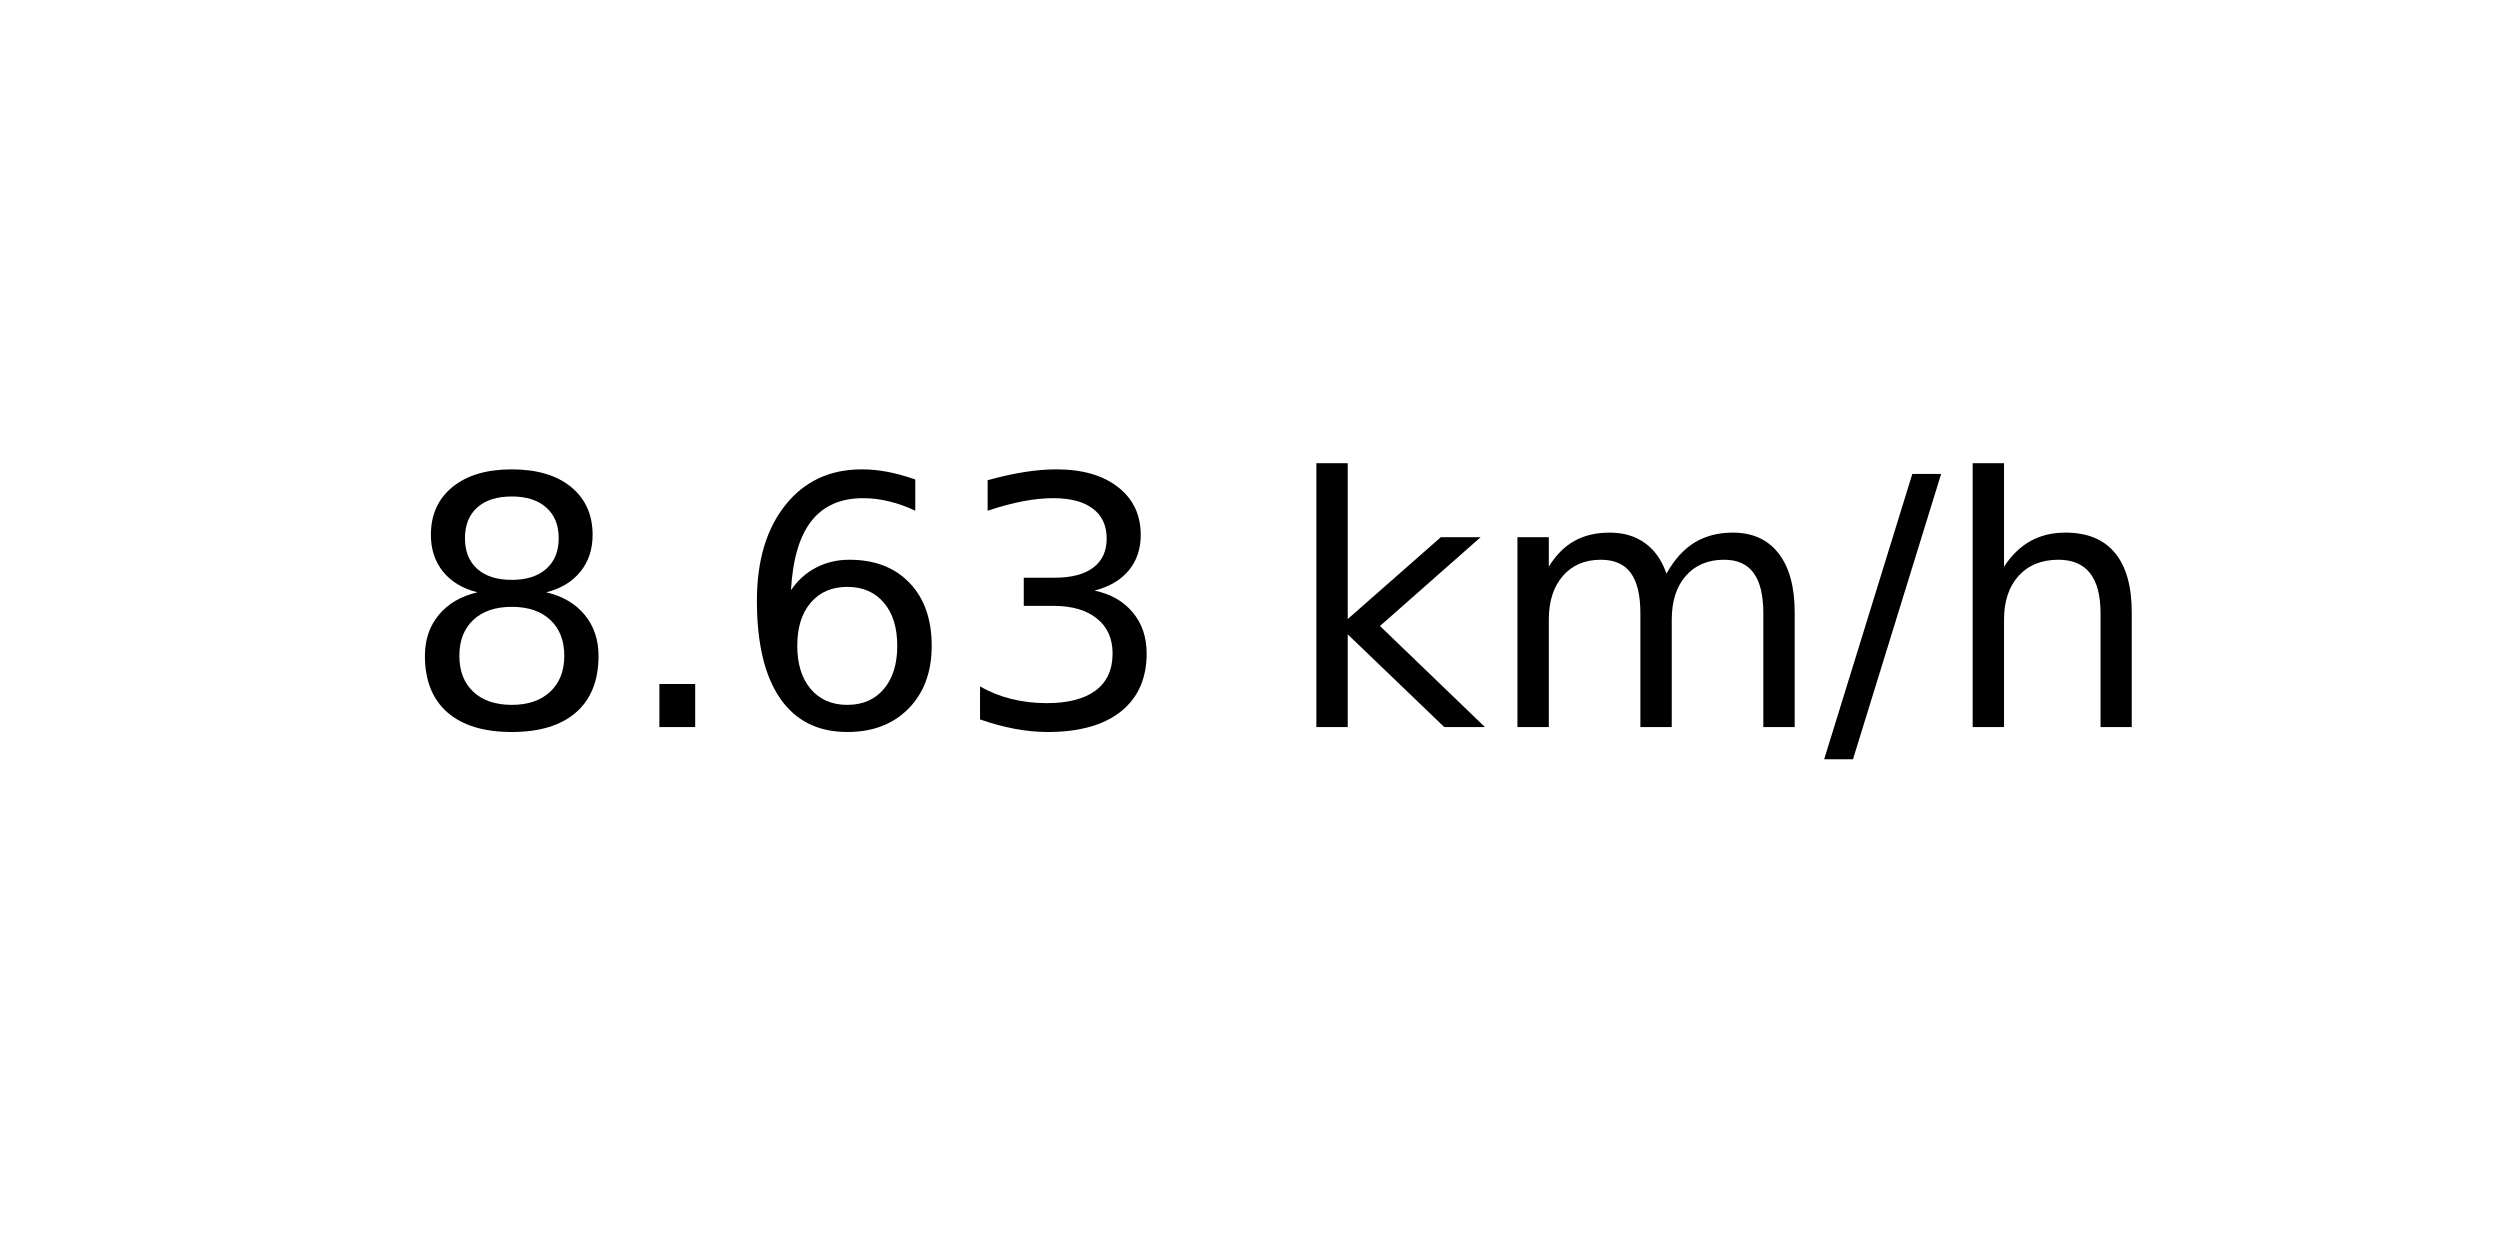
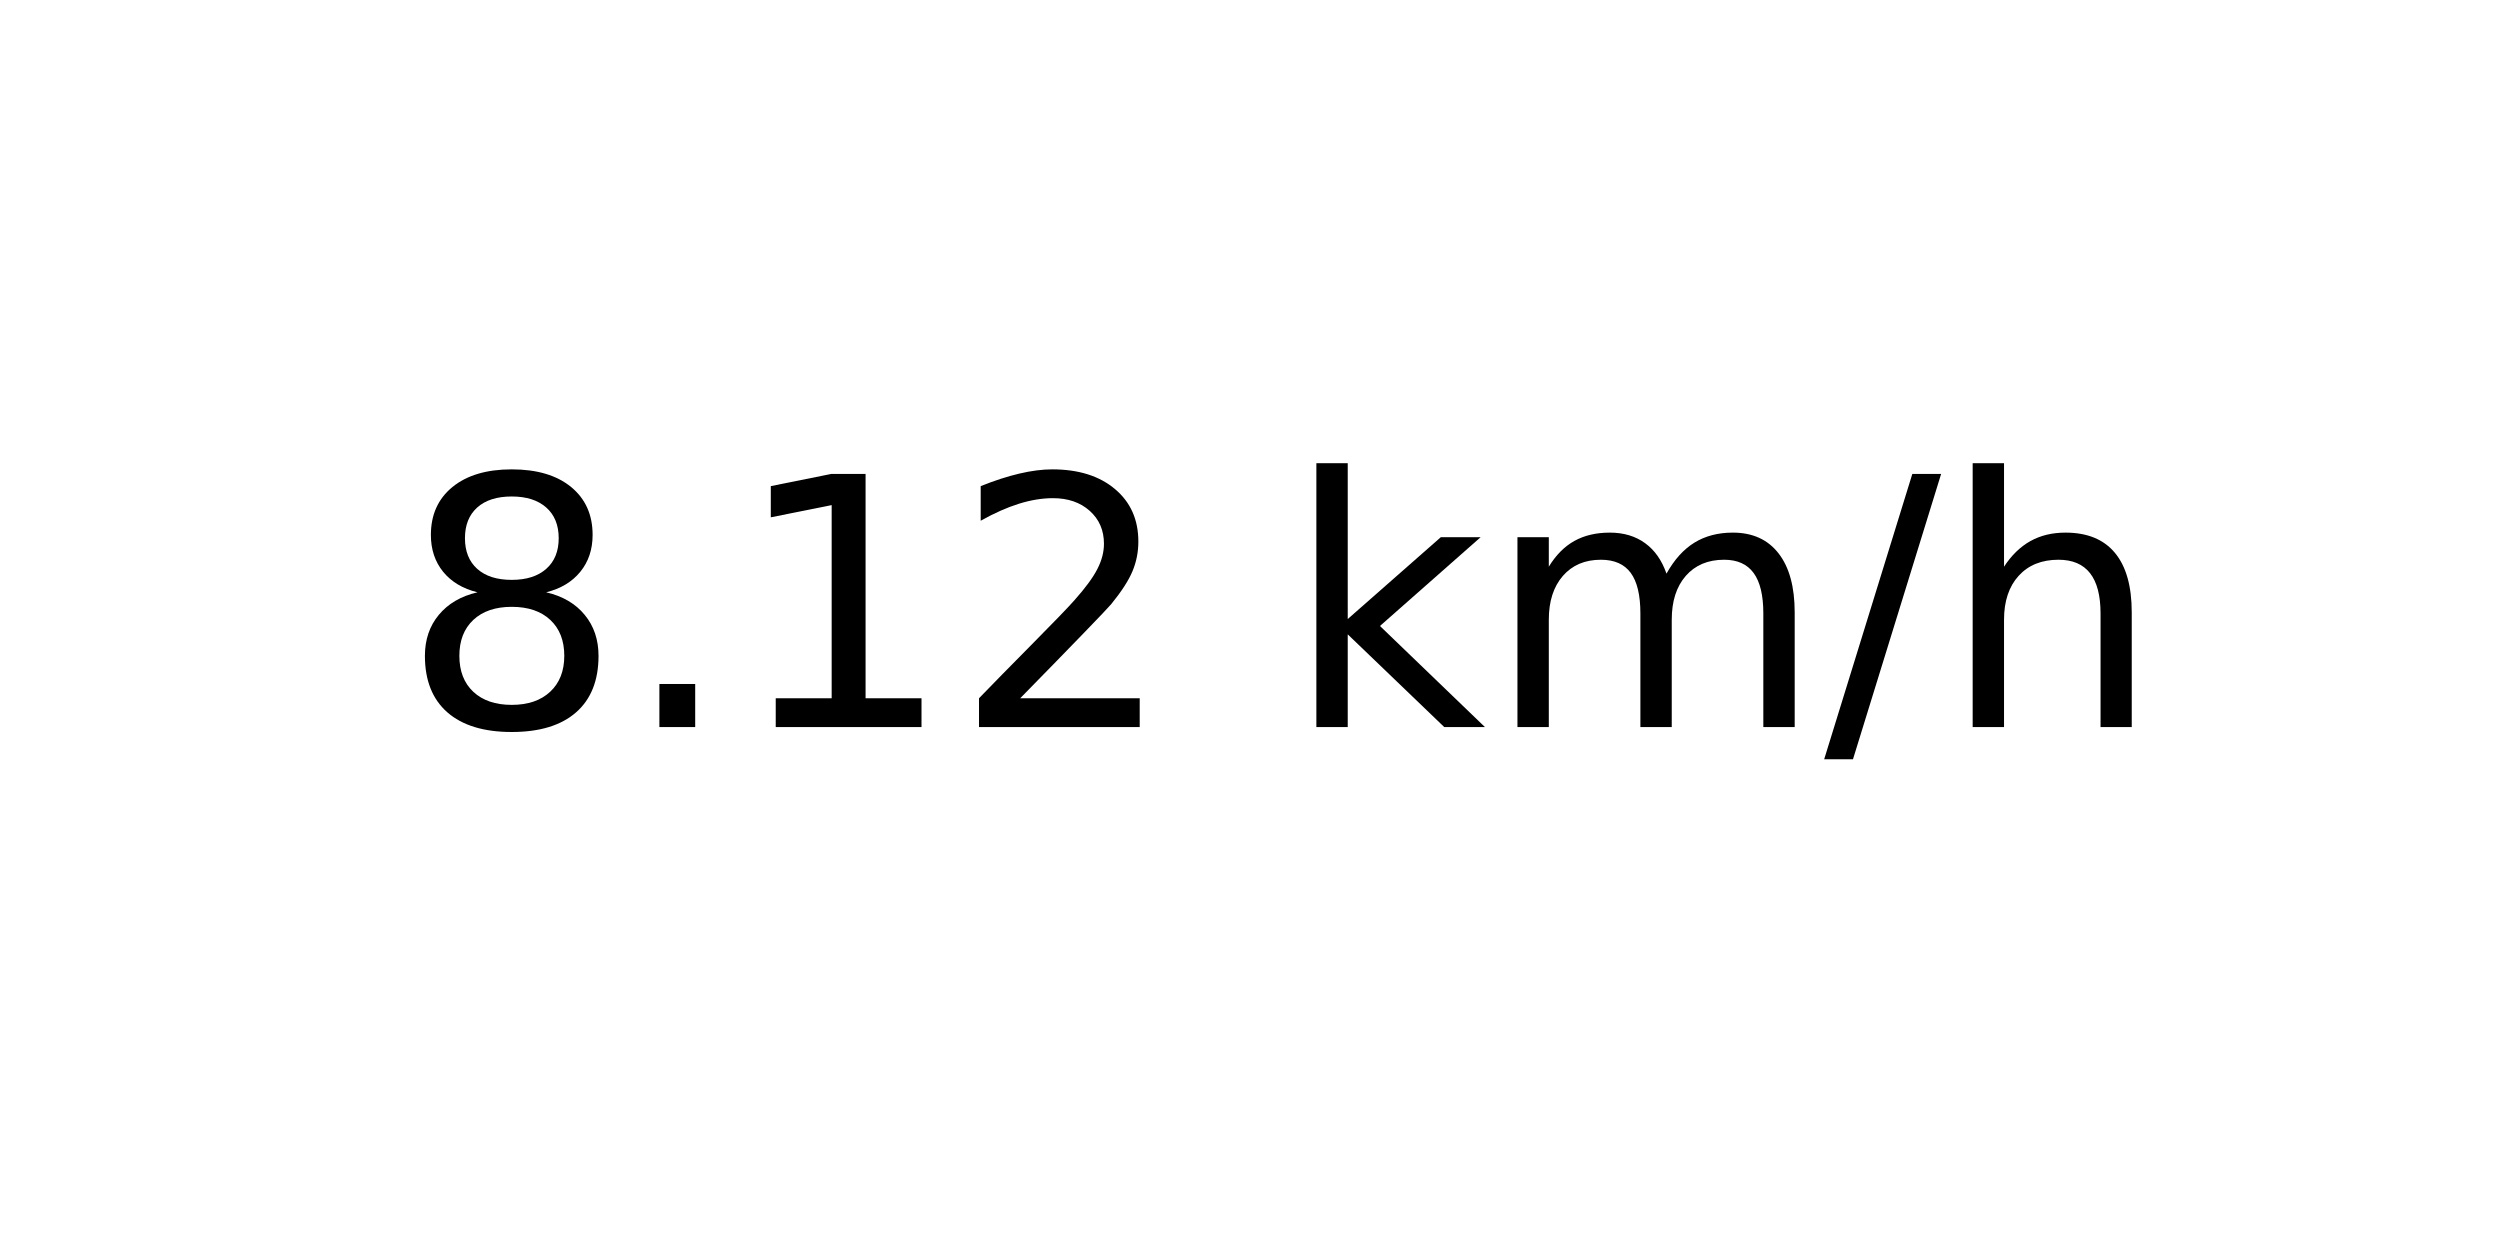
<svg xmlns="http://www.w3.org/2000/svg" xmlns:xlink="http://www.w3.org/1999/xlink" width="72pt" height="36pt" viewBox="0 0 72 36" version="1.1">
  <defs>
    <style type="text/css">*{stroke-linejoin: round; stroke-linecap: butt}</style>
  </defs>
  <g id="figure_1">
    <g id="axes_1">
      <g id="text_1">
        <g transform="translate(11.55937 20.93937) scale(0.1 -0.1)">
          <defs>
            <path id="DejaVuSans-38" d="M 2034 2216  Q 1584 2216 1326 1975  Q 1069 1734 1069 1313  Q 1069 891 1326 650  Q 1584 409 2034 409  Q 2484 409 2743 651  Q 3003 894 3003 1313  Q 3003 1734 2745 1975  Q 2488 2216 2034 2216  z M 1403 2484  Q 997 2584 770 2862  Q 544 3141 544 3541  Q 544 4100 942 4425  Q 1341 4750 2034 4750  Q 2731 4750 3128 4425  Q 3525 4100 3525 3541  Q 3525 3141 3298 2862  Q 3072 2584 2669 2484  Q 3125 2378 3379 2068  Q 3634 1759 3634 1313  Q 3634 634 3220 271  Q 2806 -91 2034 -91  Q 1263 -91 848 271  Q 434 634 434 1313  Q 434 1759 690 2068  Q 947 2378 1403 2484  z M 1172 3481  Q 1172 3119 1398 2916  Q 1625 2713 2034 2713  Q 2441 2713 2670 2916  Q 2900 3119 2900 3481  Q 2900 3844 2670 4047  Q 2441 4250 2034 4250  Q 1625 4250 1398 4047  Q 1172 3844 1172 3481  z " transform="scale(0.015625)" />
            <path id="DejaVuSans-2e" d="M 684 794  L 1344 794  L 1344 0  L 684 0  L 684 794  z " transform="scale(0.015625)" />
-             <path id="DejaVuSans-36" d="M 2113 2584  Q 1688 2584 1439 2293  Q 1191 2003 1191 1497  Q 1191 994 1439 701  Q 1688 409 2113 409  Q 2538 409 2786 701  Q 3034 994 3034 1497  Q 3034 2003 2786 2293  Q 2538 2584 2113 2584  z M 3366 4563  L 3366 3988  Q 3128 4100 2886 4159  Q 2644 4219 2406 4219  Q 1781 4219 1451 3797  Q 1122 3375 1075 2522  Q 1259 2794 1537 2939  Q 1816 3084 2150 3084  Q 2853 3084 3261 2657  Q 3669 2231 3669 1497  Q 3669 778 3244 343  Q 2819 -91 2113 -91  Q 1303 -91 875 529  Q 447 1150 447 2328  Q 447 3434 972 4092  Q 1497 4750 2381 4750  Q 2619 4750 2861 4703  Q 3103 4656 3366 4563  z " transform="scale(0.015625)" />
-             <path id="DejaVuSans-33" d="M 2597 2516  Q 3050 2419 3304 2112  Q 3559 1806 3559 1356  Q 3559 666 3084 287  Q 2609 -91 1734 -91  Q 1441 -91 1130 -33  Q 819 25 488 141  L 488 750  Q 750 597 1062 519  Q 1375 441 1716 441  Q 2309 441 2620 675  Q 2931 909 2931 1356  Q 2931 1769 2642 2001  Q 2353 2234 1838 2234  L 1294 2234  L 1294 2753  L 1863 2753  Q 2328 2753 2575 2939  Q 2822 3125 2822 3475  Q 2822 3834 2567 4026  Q 2313 4219 1838 4219  Q 1578 4219 1281 4162  Q 984 4106 628 3988  L 628 4550  Q 988 4650 1302 4700  Q 1616 4750 1894 4750  Q 2613 4750 3031 4423  Q 3450 4097 3450 3541  Q 3450 3153 3228 2886  Q 3006 2619 2597 2516  z " transform="scale(0.015625)" />
+             <path id="DejaVuSans-31" d="M 794 531  L 1825 531  L 1825 4091  L 703 3866  L 703 4441  L 1819 4666  L 2450 4666  L 2450 531  L 3481 531  L 3481 0  L 794 0  L 794 531  z " transform="scale(0.015625)" />
+             <path id="DejaVuSans-32" d="M 1228 531  L 3431 531  L 3431 0  L 469 0  L 469 531  Q 828 903 1448 1529  Q 2069 2156 2228 2338  Q 2531 2678 2651 2914  Q 2772 3150 2772 3378  Q 2772 3750 2511 3984  Q 2250 4219 1831 4219  Q 1534 4219 1204 4116  Q 875 4013 500 3803  L 500 4441  Q 881 4594 1212 4672  Q 1544 4750 1819 4750  Q 2544 4750 2975 4387  Q 3406 4025 3406 3419  Q 3406 3131 3298 2873  Q 3191 2616 2906 2266  Q 2828 2175 2409 1742  Q 1991 1309 1228 531  z " transform="scale(0.015625)" />
            <path id="DejaVuSans-20" transform="scale(0.015625)" />
            <path id="DejaVuSans-6b" d="M 581 4863  L 1159 4863  L 1159 1991  L 2875 3500  L 3609 3500  L 1753 1863  L 3688 0  L 2938 0  L 1159 1709  L 1159 0  L 581 0  L 581 4863  z " transform="scale(0.015625)" />
            <path id="DejaVuSans-6d" d="M 3328 2828  Q 3544 3216 3844 3400  Q 4144 3584 4550 3584  Q 5097 3584 5394 3201  Q 5691 2819 5691 2113  L 5691 0  L 5113 0  L 5113 2094  Q 5113 2597 4934 2840  Q 4756 3084 4391 3084  Q 3944 3084 3684 2787  Q 3425 2491 3425 1978  L 3425 0  L 2847 0  L 2847 2094  Q 2847 2600 2669 2842  Q 2491 3084 2119 3084  Q 1678 3084 1418 2786  Q 1159 2488 1159 1978  L 1159 0  L 581 0  L 581 3500  L 1159 3500  L 1159 2956  Q 1356 3278 1631 3431  Q 1906 3584 2284 3584  Q 2666 3584 2933 3390  Q 3200 3197 3328 2828  z " transform="scale(0.015625)" />
            <path id="DejaVuSans-2f" d="M 1625 4666  L 2156 4666  L 531 -594  L 0 -594  L 1625 4666  z " transform="scale(0.015625)" />
            <path id="DejaVuSans-68" d="M 3513 2113  L 3513 0  L 2938 0  L 2938 2094  Q 2938 2591 2744 2837  Q 2550 3084 2163 3084  Q 1697 3084 1428 2787  Q 1159 2491 1159 1978  L 1159 0  L 581 0  L 581 4863  L 1159 4863  L 1159 2956  Q 1366 3272 1645 3428  Q 1925 3584 2291 3584  Q 2894 3584 3203 3211  Q 3513 2838 3513 2113  z " transform="scale(0.015625)" />
          </defs>
          <use xlink:href="#DejaVuSans-38" />
          <use xlink:href="#DejaVuSans-2e" x="63.623" />
-           <use xlink:href="#DejaVuSans-36" x="95.41" />
-           <use xlink:href="#DejaVuSans-33" x="159.033" />
+           <use xlink:href="#DejaVuSans-31" x="95.41" />
+           <use xlink:href="#DejaVuSans-32" x="159.033" />
          <use xlink:href="#DejaVuSans-20" x="222.656" />
          <use xlink:href="#DejaVuSans-6b" x="254.443" />
          <use xlink:href="#DejaVuSans-6d" x="312.354" />
          <use xlink:href="#DejaVuSans-2f" x="409.766" />
          <use xlink:href="#DejaVuSans-68" x="443.457" />
        </g>
      </g>
    </g>
  </g>
</svg>
